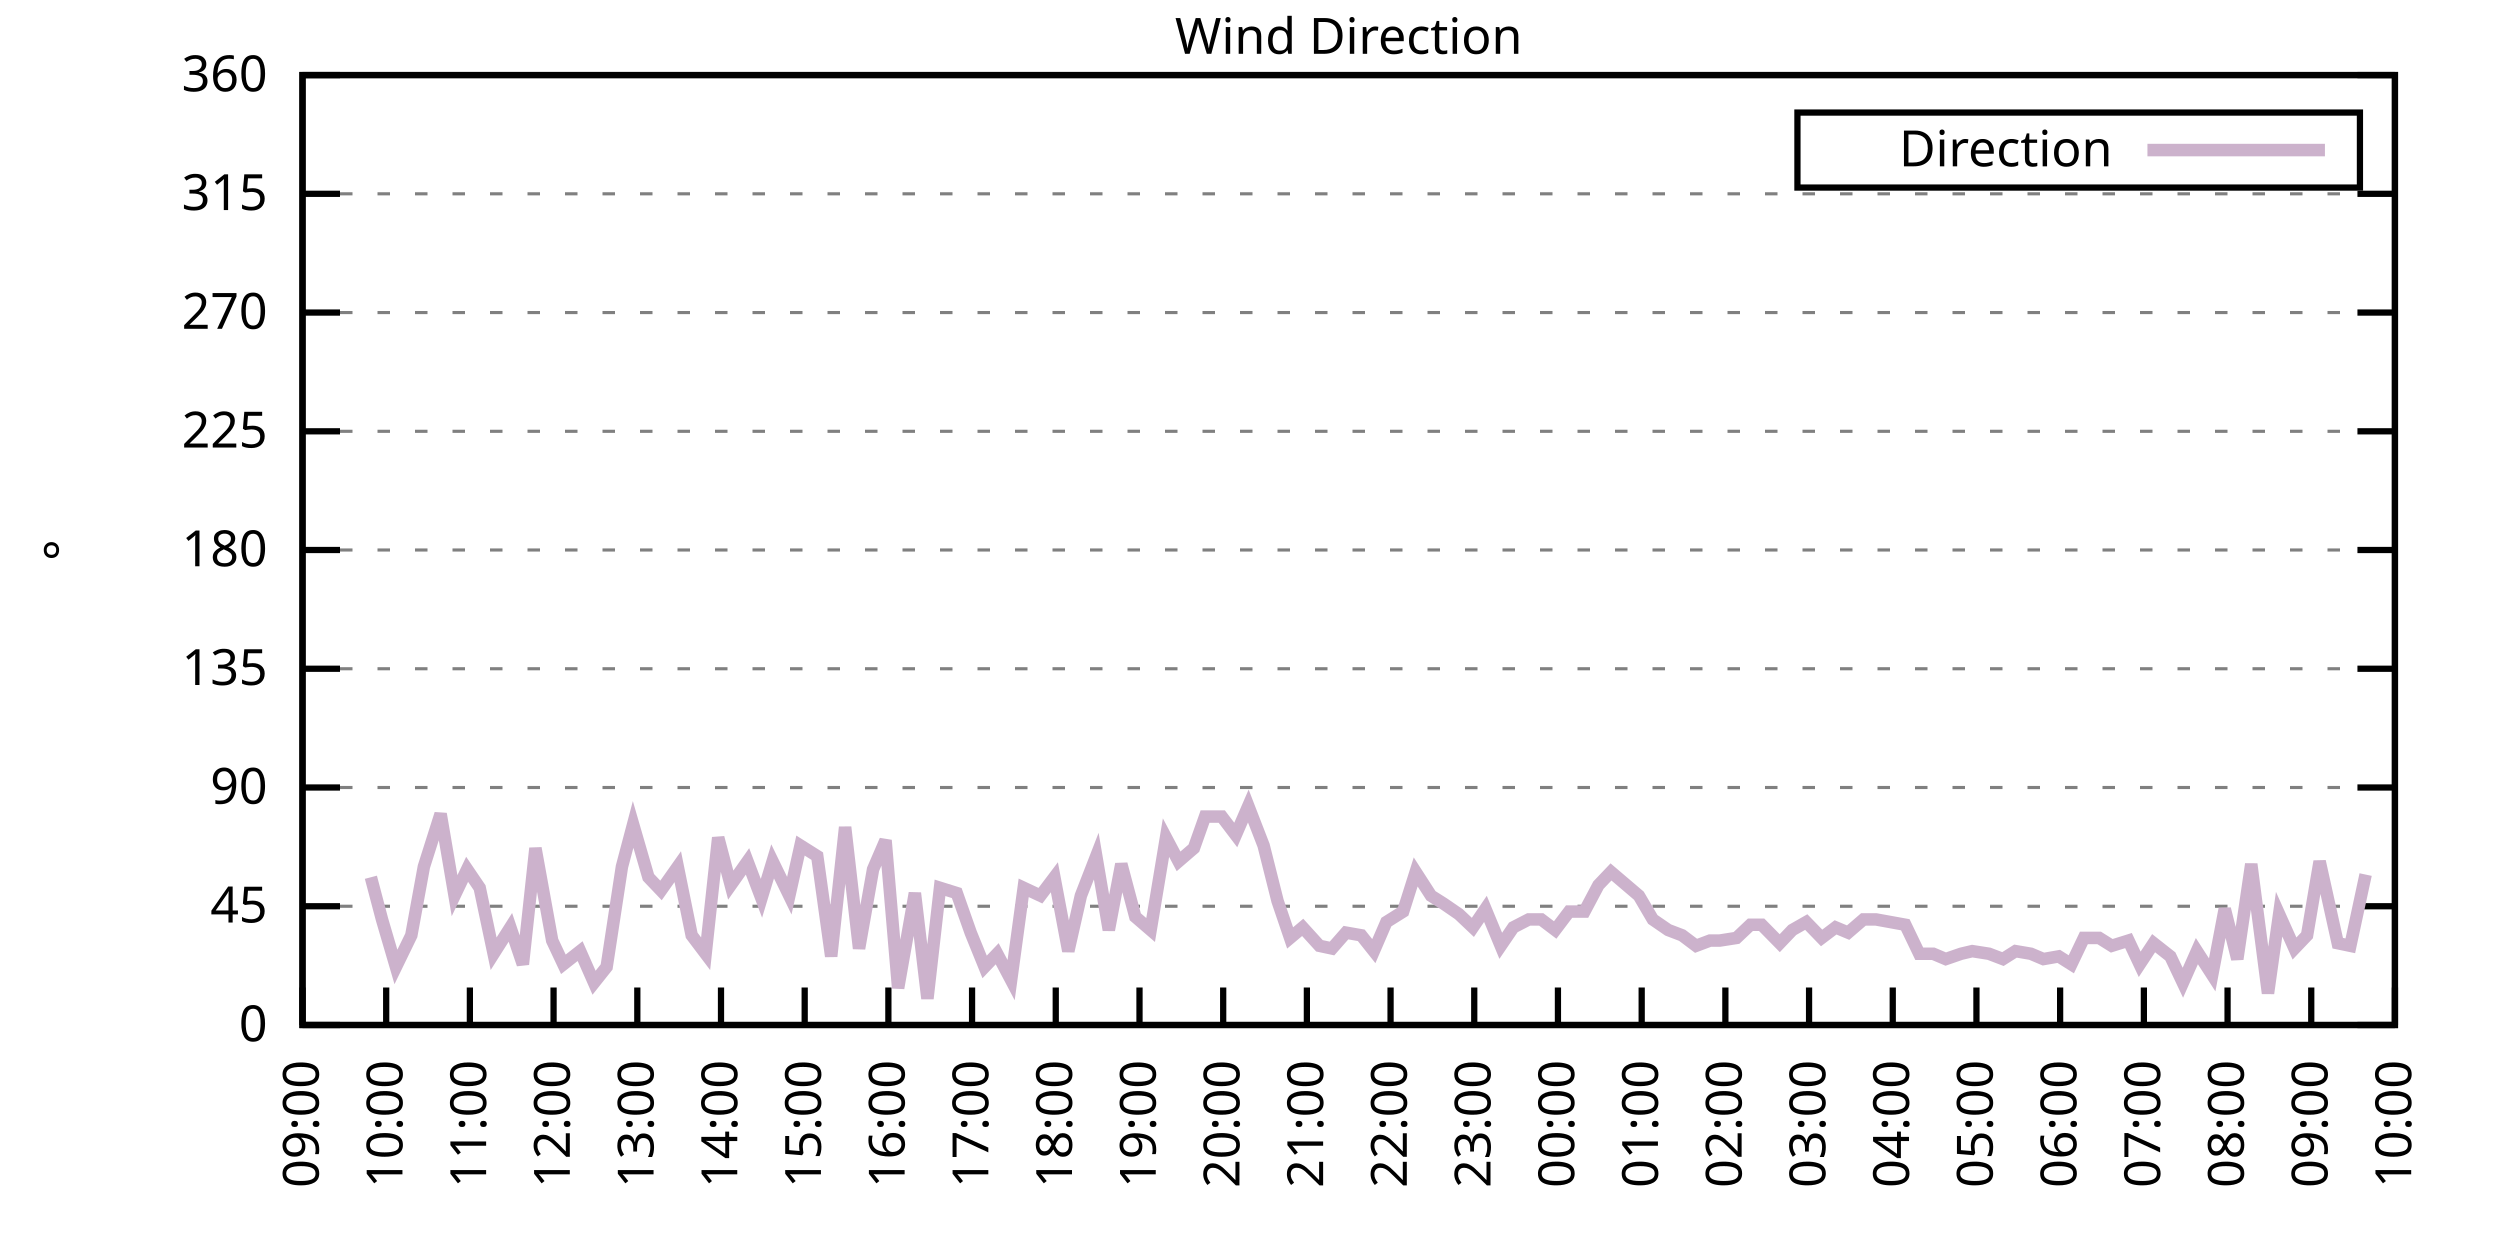
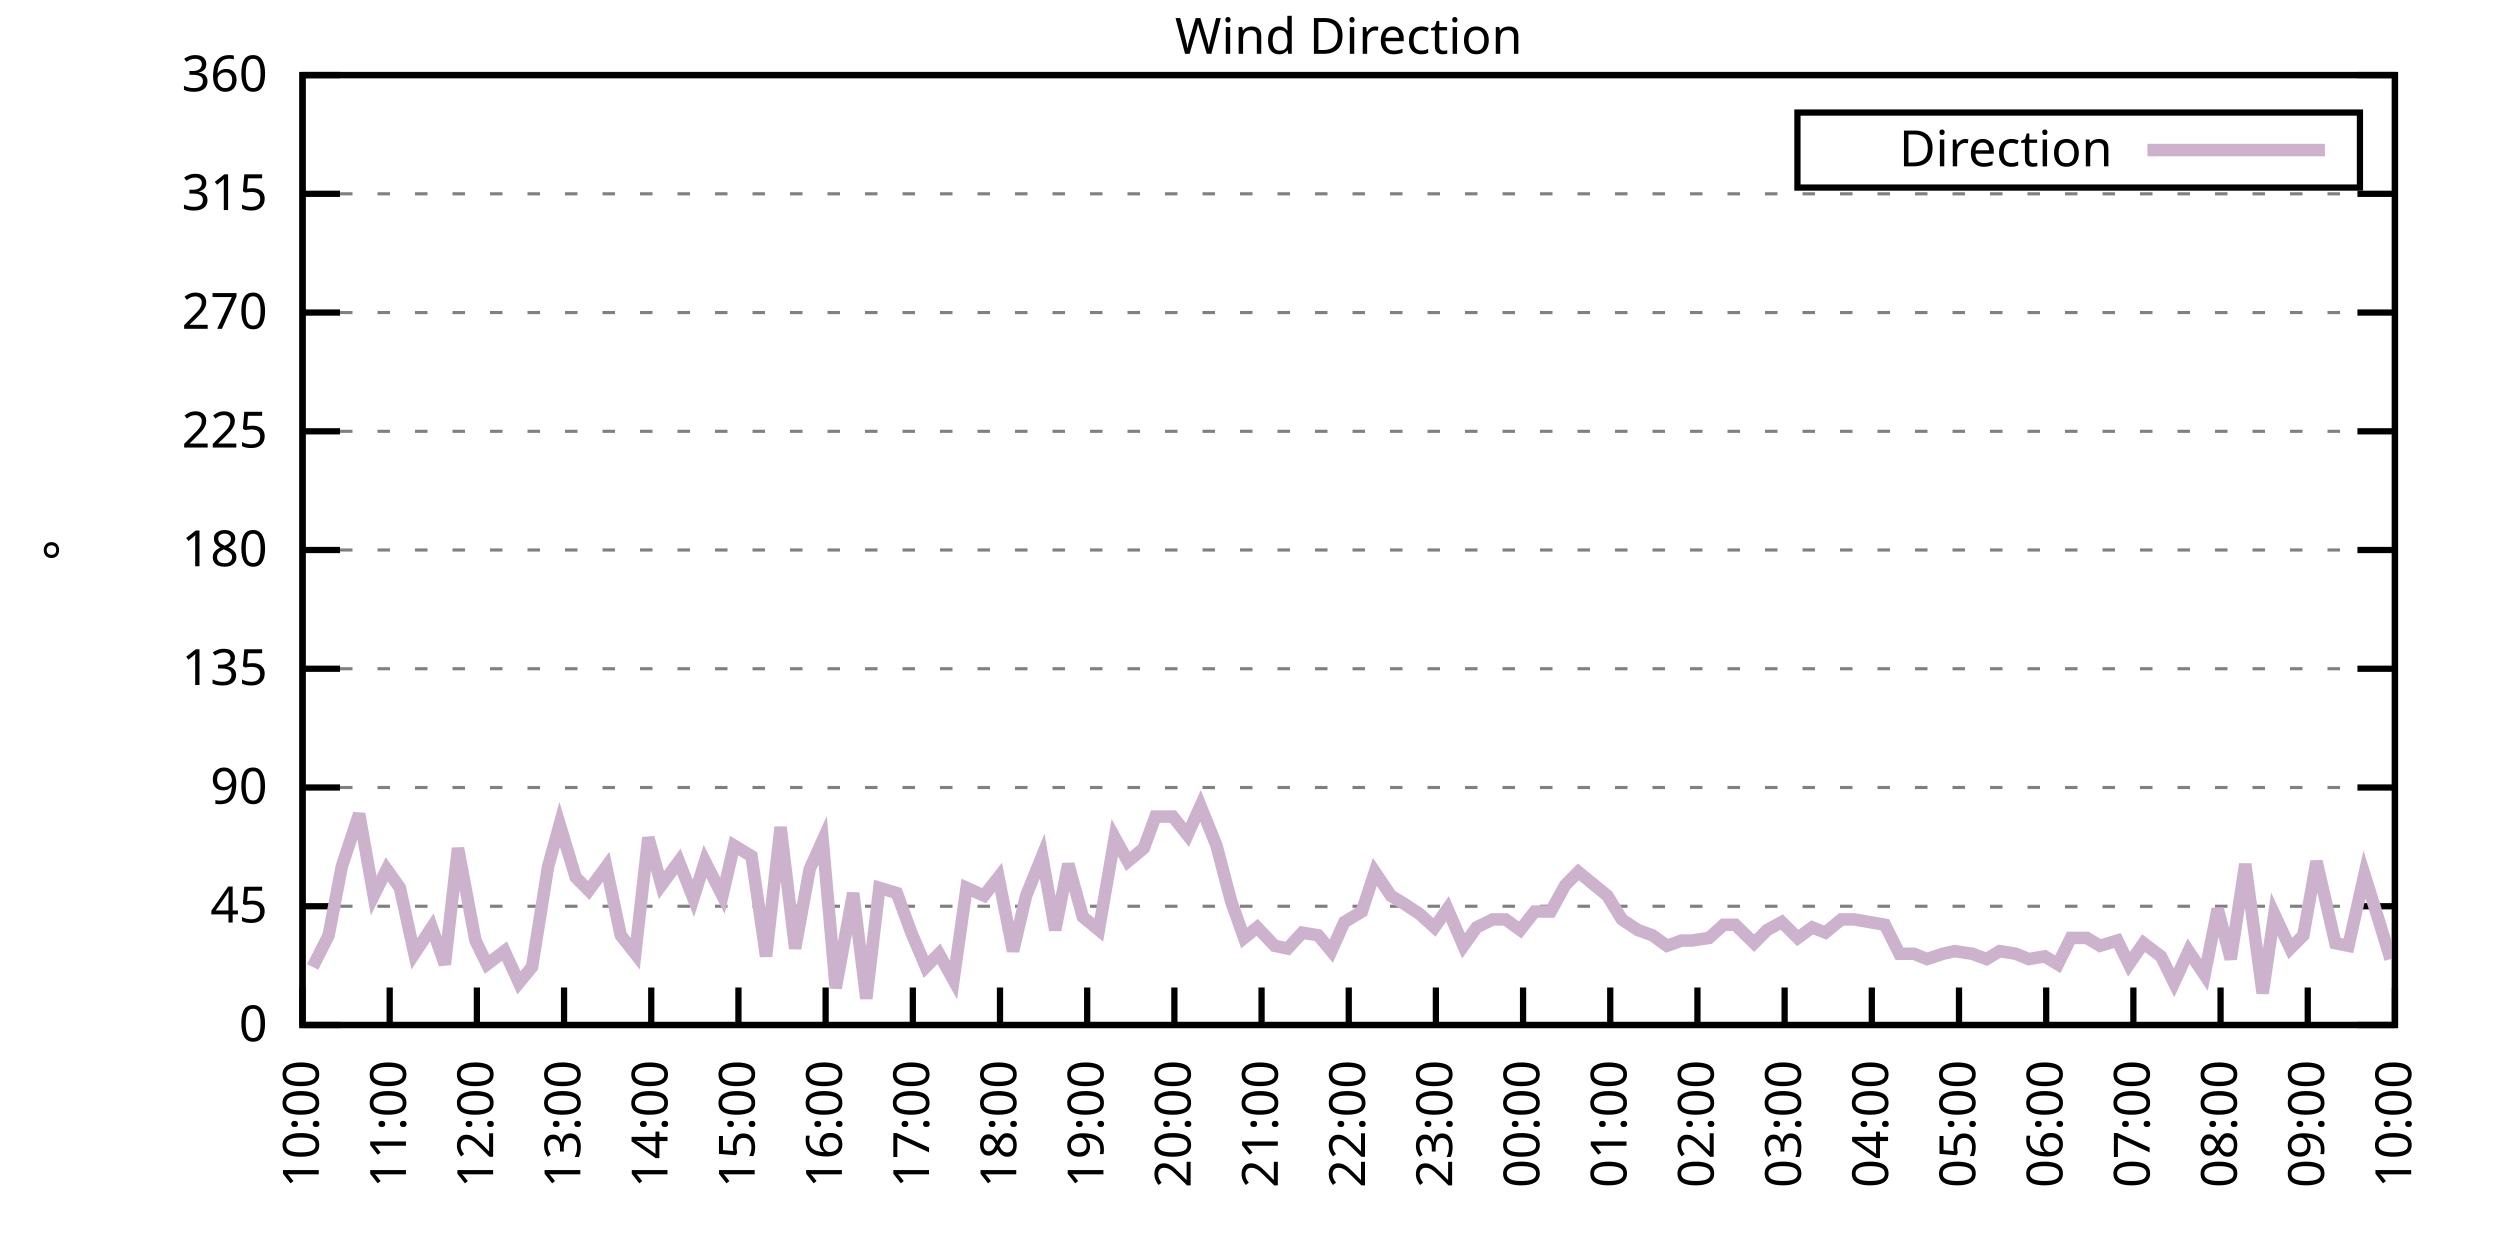
<svg xmlns="http://www.w3.org/2000/svg" xmlns:xlink="http://www.w3.org/1999/xlink" width="400" height="200" viewBox="0 0 400 200">
  <g id="gnuplot_canvas">
    <rect x="0" y="0" width="400" height="200" fill="none" />
    <defs>
      <circle id="gpDot" r="0.5" stroke-width="0.5" stroke="currentColor" />
      <path id="gpPt0" stroke-width="0.333" stroke="currentColor" d="M-1,0 h2 M0,-1 v2" />
      <path id="gpPt1" stroke-width="0.333" stroke="currentColor" d="M-1,-1 L1,1 M1,-1 L-1,1" />
      <path id="gpPt2" stroke-width="0.333" stroke="currentColor" d="M-1,0 L1,0 M0,-1 L0,1 M-1,-1 L1,1 M-1,1 L1,-1" />
      <rect id="gpPt3" stroke-width="0.333" stroke="currentColor" x="-1" y="-1" width="2" height="2" />
      <rect id="gpPt4" stroke-width="0.333" stroke="currentColor" fill="currentColor" x="-1" y="-1" width="2" height="2" />
      <circle id="gpPt5" stroke-width="0.333" stroke="currentColor" cx="0" cy="0" r="1" />
      <use xlink:href="#gpPt5" id="gpPt6" fill="currentColor" stroke="none" />
      <path id="gpPt7" stroke-width="0.333" stroke="currentColor" d="M0,-1.33 L-1.33,0.67 L1.33,0.67 z" />
      <use xlink:href="#gpPt7" id="gpPt8" fill="currentColor" stroke="none" />
      <use xlink:href="#gpPt7" id="gpPt9" stroke="currentColor" transform="rotate(180)" />
      <use xlink:href="#gpPt9" id="gpPt10" fill="currentColor" stroke="none" />
      <use xlink:href="#gpPt3" id="gpPt11" stroke="currentColor" transform="rotate(45)" />
      <use xlink:href="#gpPt11" id="gpPt12" fill="currentColor" stroke="none" />
      <path id="gpPt13" stroke-width="0.333" stroke="currentColor" d="M0,1.330 L1.265,0.411 L0.782,-1.067 L-0.782,-1.076 L-1.265,0.411 z" />
      <use xlink:href="#gpPt13" id="gpPt14" fill="currentColor" stroke="none" />
      <filter id="textbox" filterUnits="objectBoundingBox" x="0" y="0" height="1" width="1">
        <feFlood flood-color="white" flood-opacity="1" result="bgnd" />
        <feComposite in="SourceGraphic" in2="bgnd" operator="atop" />
      </filter>
      <filter id="greybox" filterUnits="objectBoundingBox" x="0" y="0" height="1" width="1">
        <feFlood flood-color="lightgrey" flood-opacity="1" result="grey" />
        <feComposite in="SourceGraphic" in2="grey" operator="atop" />
      </filter>
    </defs>
    <g fill="none" color="white" stroke="currentColor" stroke-width="1.00" stroke-linecap="butt" stroke-linejoin="miter">
</g>
    <g fill="none" color="black" stroke="currentColor" stroke-width="1.00" stroke-linecap="butt" stroke-linejoin="miter">
      <g stroke="none" shape-rendering="crispEdges">
        <polygon fill="rgb(255, 255, 255)" points="48.40,164.00 383.18,164.00 383.18,12.02 48.40,12.02 " />
      </g>
    </g>
    <g fill="none" color="black" stroke="currentColor" stroke-width="1.00" stroke-linecap="butt" stroke-linejoin="miter">
</g>
    <g fill="none" color="black" stroke="black" stroke-width="0.50" stroke-linecap="butt" stroke-linejoin="miter">
</g>
    <g fill="none" color="gray" stroke="currentColor" stroke-width="0.50" stroke-linecap="butt" stroke-linejoin="miter">
      <path stroke="gray" stroke-dasharray="2,4" class="gridline" d="M48.40,164.00 L383.19,164.00  " />
    </g>
    <g fill="none" color="gray" stroke="gray" stroke-width="1.00" stroke-linecap="butt" stroke-linejoin="miter">
</g>
    <g fill="none" color="black" stroke="currentColor" stroke-width="1.00" stroke-linecap="butt" stroke-linejoin="miter">
      <path stroke="black" d="M48.40,164.00 L54.40,164.00 M383.19,164.00 L377.19,164.00  " />
      <g transform="translate(42.80,166.60)" stroke="none" fill="black" font-family="Sans" font-size="8.00" text-anchor="end">
        <text>
          <tspan font-family="Sans"> 0</tspan>
        </text>
      </g>
    </g>
    <g fill="none" color="black" stroke="currentColor" stroke-width="1.00" stroke-linecap="butt" stroke-linejoin="miter">
</g>
    <g fill="none" color="black" stroke="black" stroke-width="0.50" stroke-linecap="butt" stroke-linejoin="miter">
</g>
    <g fill="none" color="gray" stroke="currentColor" stroke-width="0.50" stroke-linecap="butt" stroke-linejoin="miter">
      <path stroke="gray" stroke-dasharray="2,4" class="gridline" d="M48.40,145.00 L383.19,145.00  " />
    </g>
    <g fill="none" color="gray" stroke="gray" stroke-width="1.00" stroke-linecap="butt" stroke-linejoin="miter">
</g>
    <g fill="none" color="black" stroke="currentColor" stroke-width="1.00" stroke-linecap="butt" stroke-linejoin="miter">
      <path stroke="black" d="M48.40,145.00 L54.40,145.00 M383.19,145.00 L377.19,145.00  " />
      <g transform="translate(42.80,147.60)" stroke="none" fill="black" font-family="Sans" font-size="8.00" text-anchor="end">
        <text>
          <tspan font-family="Sans"> 45</tspan>
        </text>
      </g>
    </g>
    <g fill="none" color="black" stroke="currentColor" stroke-width="1.00" stroke-linecap="butt" stroke-linejoin="miter">
</g>
    <g fill="none" color="black" stroke="black" stroke-width="0.50" stroke-linecap="butt" stroke-linejoin="miter">
</g>
    <g fill="none" color="gray" stroke="currentColor" stroke-width="0.50" stroke-linecap="butt" stroke-linejoin="miter">
      <path stroke="gray" stroke-dasharray="2,4" class="gridline" d="M48.40,126.00 L383.19,126.00  " />
    </g>
    <g fill="none" color="gray" stroke="gray" stroke-width="1.00" stroke-linecap="butt" stroke-linejoin="miter">
</g>
    <g fill="none" color="black" stroke="currentColor" stroke-width="1.00" stroke-linecap="butt" stroke-linejoin="miter">
      <path stroke="black" d="M48.40,126.00 L54.40,126.00 M383.19,126.00 L377.19,126.00  " />
      <g transform="translate(42.80,128.60)" stroke="none" fill="black" font-family="Sans" font-size="8.00" text-anchor="end">
        <text>
          <tspan font-family="Sans"> 90</tspan>
        </text>
      </g>
    </g>
    <g fill="none" color="black" stroke="currentColor" stroke-width="1.00" stroke-linecap="butt" stroke-linejoin="miter">
</g>
    <g fill="none" color="black" stroke="black" stroke-width="0.50" stroke-linecap="butt" stroke-linejoin="miter">
</g>
    <g fill="none" color="gray" stroke="currentColor" stroke-width="0.50" stroke-linecap="butt" stroke-linejoin="miter">
      <path stroke="gray" stroke-dasharray="2,4" class="gridline" d="M48.40,107.00 L383.19,107.00  " />
    </g>
    <g fill="none" color="gray" stroke="gray" stroke-width="1.00" stroke-linecap="butt" stroke-linejoin="miter">
</g>
    <g fill="none" color="black" stroke="currentColor" stroke-width="1.00" stroke-linecap="butt" stroke-linejoin="miter">
      <path stroke="black" d="M48.40,107.00 L54.40,107.00 M383.19,107.00 L377.19,107.00  " />
      <g transform="translate(42.80,109.60)" stroke="none" fill="black" font-family="Sans" font-size="8.00" text-anchor="end">
        <text>
          <tspan font-family="Sans"> 135</tspan>
        </text>
      </g>
    </g>
    <g fill="none" color="black" stroke="currentColor" stroke-width="1.00" stroke-linecap="butt" stroke-linejoin="miter">
</g>
    <g fill="none" color="black" stroke="black" stroke-width="0.50" stroke-linecap="butt" stroke-linejoin="miter">
</g>
    <g fill="none" color="gray" stroke="currentColor" stroke-width="0.50" stroke-linecap="butt" stroke-linejoin="miter">
      <path stroke="gray" stroke-dasharray="2,4" class="gridline" d="M48.40,88.00 L383.19,88.00  " />
    </g>
    <g fill="none" color="gray" stroke="gray" stroke-width="1.00" stroke-linecap="butt" stroke-linejoin="miter">
</g>
    <g fill="none" color="black" stroke="currentColor" stroke-width="1.00" stroke-linecap="butt" stroke-linejoin="miter">
      <path stroke="black" d="M48.40,88.00 L54.40,88.00 M383.19,88.00 L377.19,88.00  " />
      <g transform="translate(42.80,90.60)" stroke="none" fill="black" font-family="Sans" font-size="8.00" text-anchor="end">
        <text>
          <tspan font-family="Sans"> 180</tspan>
        </text>
      </g>
    </g>
    <g fill="none" color="black" stroke="currentColor" stroke-width="1.00" stroke-linecap="butt" stroke-linejoin="miter">
</g>
    <g fill="none" color="black" stroke="black" stroke-width="0.50" stroke-linecap="butt" stroke-linejoin="miter">
</g>
    <g fill="none" color="gray" stroke="currentColor" stroke-width="0.50" stroke-linecap="butt" stroke-linejoin="miter">
      <path stroke="gray" stroke-dasharray="2,4" class="gridline" d="M48.40,69.01 L383.19,69.01  " />
    </g>
    <g fill="none" color="gray" stroke="gray" stroke-width="1.00" stroke-linecap="butt" stroke-linejoin="miter">
</g>
    <g fill="none" color="black" stroke="currentColor" stroke-width="1.00" stroke-linecap="butt" stroke-linejoin="miter">
      <path stroke="black" d="M48.40,69.01 L54.40,69.01 M383.19,69.01 L377.19,69.01  " />
      <g transform="translate(42.80,71.61)" stroke="none" fill="black" font-family="Sans" font-size="8.00" text-anchor="end">
        <text>
          <tspan font-family="Sans"> 225</tspan>
        </text>
      </g>
    </g>
    <g fill="none" color="black" stroke="currentColor" stroke-width="1.00" stroke-linecap="butt" stroke-linejoin="miter">
</g>
    <g fill="none" color="black" stroke="black" stroke-width="0.50" stroke-linecap="butt" stroke-linejoin="miter">
</g>
    <g fill="none" color="gray" stroke="currentColor" stroke-width="0.50" stroke-linecap="butt" stroke-linejoin="miter">
      <path stroke="gray" stroke-dasharray="2,4" class="gridline" d="M48.40,50.01 L383.19,50.01  " />
    </g>
    <g fill="none" color="gray" stroke="gray" stroke-width="1.00" stroke-linecap="butt" stroke-linejoin="miter">
</g>
    <g fill="none" color="black" stroke="currentColor" stroke-width="1.00" stroke-linecap="butt" stroke-linejoin="miter">
      <path stroke="black" d="M48.40,50.01 L54.40,50.01 M383.19,50.01 L377.19,50.01  " />
      <g transform="translate(42.80,52.61)" stroke="none" fill="black" font-family="Sans" font-size="8.00" text-anchor="end">
        <text>
          <tspan font-family="Sans"> 270</tspan>
        </text>
      </g>
    </g>
    <g fill="none" color="black" stroke="currentColor" stroke-width="1.00" stroke-linecap="butt" stroke-linejoin="miter">
</g>
    <g fill="none" color="black" stroke="black" stroke-width="0.50" stroke-linecap="butt" stroke-linejoin="miter">
</g>
    <g fill="none" color="gray" stroke="currentColor" stroke-width="0.50" stroke-linecap="butt" stroke-linejoin="miter">
      <path stroke="gray" stroke-dasharray="2,4" class="gridline" d="M48.40,31.01 L383.19,31.01  " />
    </g>
    <g fill="none" color="gray" stroke="gray" stroke-width="1.00" stroke-linecap="butt" stroke-linejoin="miter">
</g>
    <g fill="none" color="black" stroke="currentColor" stroke-width="1.00" stroke-linecap="butt" stroke-linejoin="miter">
      <path stroke="black" d="M48.40,31.01 L54.40,31.01 M383.19,31.01 L377.19,31.01  " />
      <g transform="translate(42.80,33.61)" stroke="none" fill="black" font-family="Sans" font-size="8.00" text-anchor="end">
        <text>
          <tspan font-family="Sans"> 315</tspan>
        </text>
      </g>
    </g>
    <g fill="none" color="black" stroke="currentColor" stroke-width="1.00" stroke-linecap="butt" stroke-linejoin="miter">
</g>
    <g fill="none" color="black" stroke="black" stroke-width="0.50" stroke-linecap="butt" stroke-linejoin="miter">
</g>
    <g fill="none" color="gray" stroke="currentColor" stroke-width="0.50" stroke-linecap="butt" stroke-linejoin="miter">
      <path stroke="gray" stroke-dasharray="2,4" class="gridline" d="M48.40,12.01 L383.19,12.01  " />
    </g>
    <g fill="none" color="gray" stroke="gray" stroke-width="1.00" stroke-linecap="butt" stroke-linejoin="miter">
</g>
    <g fill="none" color="black" stroke="currentColor" stroke-width="1.00" stroke-linecap="butt" stroke-linejoin="miter">
      <path stroke="black" d="M48.40,12.01 L54.40,12.01 M383.19,12.01 L377.19,12.01  " />
      <g transform="translate(42.80,14.61)" stroke="none" fill="black" font-family="Sans" font-size="8.00" text-anchor="end">
        <text>
          <tspan font-family="Sans"> 360</tspan>
        </text>
      </g>
    </g>
    <g fill="none" color="black" stroke="currentColor" stroke-width="1.00" stroke-linecap="butt" stroke-linejoin="miter">
      <path stroke="black" d="M48.40,164.00 L48.40,158.00  " />
      <g transform="translate(51.00,169.60) rotate(270.00)" stroke="none" fill="black" font-family="Sans" font-size="8.00" text-anchor="end">
        <text>
-           <tspan font-family="Sans">09:00</tspan>
-         </text>
-       </g>
-     </g>
-     <g fill="none" color="black" stroke="currentColor" stroke-width="1.00" stroke-linecap="butt" stroke-linejoin="miter">
-       <path stroke="black" d="M61.79,164.00 L61.79,158.00  " />
-       <g transform="translate(64.39,169.60) rotate(270.00)" stroke="none" fill="black" font-family="Sans" font-size="8.00" text-anchor="end">
-         <text>
          <tspan font-family="Sans">10:00</tspan>
        </text>
      </g>
    </g>
    <g fill="none" color="black" stroke="currentColor" stroke-width="1.00" stroke-linecap="butt" stroke-linejoin="miter">
-       <path stroke="black" d="M75.18,164.00 L75.18,158.00  " />
-       <g transform="translate(77.78,169.60) rotate(270.00)" stroke="none" fill="black" font-family="Sans" font-size="8.00" text-anchor="end">
+       <path stroke="black" d="M62.35,164.00 L62.35,158.00  " />
+       <g transform="translate(64.95,169.60) rotate(270.00)" stroke="none" fill="black" font-family="Sans" font-size="8.00" text-anchor="end">
        <text>
          <tspan font-family="Sans">11:00</tspan>
        </text>
      </g>
    </g>
    <g fill="none" color="black" stroke="currentColor" stroke-width="1.00" stroke-linecap="butt" stroke-linejoin="miter">
-       <path stroke="black" d="M88.57,164.00 L88.57,158.00  " />
-       <g transform="translate(91.17,169.60) rotate(270.00)" stroke="none" fill="black" font-family="Sans" font-size="8.00" text-anchor="end">
+       <path stroke="black" d="M76.30,164.00 L76.30,158.00  " />
+       <g transform="translate(78.90,169.60) rotate(270.00)" stroke="none" fill="black" font-family="Sans" font-size="8.00" text-anchor="end">
        <text>
          <tspan font-family="Sans">12:00</tspan>
        </text>
      </g>
    </g>
    <g fill="none" color="black" stroke="currentColor" stroke-width="1.00" stroke-linecap="butt" stroke-linejoin="miter">
-       <path stroke="black" d="M101.97,164.00 L101.97,158.00  " />
-       <g transform="translate(104.57,169.60) rotate(270.00)" stroke="none" fill="black" font-family="Sans" font-size="8.00" text-anchor="end">
+       <path stroke="black" d="M90.25,164.00 L90.25,158.00  " />
+       <g transform="translate(92.85,169.60) rotate(270.00)" stroke="none" fill="black" font-family="Sans" font-size="8.00" text-anchor="end">
        <text>
          <tspan font-family="Sans">13:00</tspan>
        </text>
      </g>
    </g>
    <g fill="none" color="black" stroke="currentColor" stroke-width="1.00" stroke-linecap="butt" stroke-linejoin="miter">
-       <path stroke="black" d="M115.36,164.00 L115.36,158.00  " />
-       <g transform="translate(117.96,169.60) rotate(270.00)" stroke="none" fill="black" font-family="Sans" font-size="8.00" text-anchor="end">
+       <path stroke="black" d="M104.20,164.00 L104.20,158.00  " />
+       <g transform="translate(106.80,169.60) rotate(270.00)" stroke="none" fill="black" font-family="Sans" font-size="8.00" text-anchor="end">
        <text>
          <tspan font-family="Sans">14:00</tspan>
        </text>
      </g>
    </g>
    <g fill="none" color="black" stroke="currentColor" stroke-width="1.00" stroke-linecap="butt" stroke-linejoin="miter">
-       <path stroke="black" d="M128.75,164.00 L128.75,158.00  " />
-       <g transform="translate(131.35,169.60) rotate(270.00)" stroke="none" fill="black" font-family="Sans" font-size="8.00" text-anchor="end">
+       <path stroke="black" d="M118.15,164.00 L118.15,158.00  " />
+       <g transform="translate(120.75,169.60) rotate(270.00)" stroke="none" fill="black" font-family="Sans" font-size="8.00" text-anchor="end">
        <text>
          <tspan font-family="Sans">15:00</tspan>
        </text>
      </g>
    </g>
    <g fill="none" color="black" stroke="currentColor" stroke-width="1.00" stroke-linecap="butt" stroke-linejoin="miter">
-       <path stroke="black" d="M142.14,164.00 L142.14,158.00  " />
-       <g transform="translate(144.74,169.60) rotate(270.00)" stroke="none" fill="black" font-family="Sans" font-size="8.00" text-anchor="end">
+       <path stroke="black" d="M132.10,164.00 L132.10,158.00  " />
+       <g transform="translate(134.70,169.60) rotate(270.00)" stroke="none" fill="black" font-family="Sans" font-size="8.00" text-anchor="end">
        <text>
          <tspan font-family="Sans">16:00</tspan>
        </text>
      </g>
    </g>
    <g fill="none" color="black" stroke="currentColor" stroke-width="1.00" stroke-linecap="butt" stroke-linejoin="miter">
-       <path stroke="black" d="M155.53,164.00 L155.53,158.00  " />
-       <g transform="translate(158.13,169.60) rotate(270.00)" stroke="none" fill="black" font-family="Sans" font-size="8.00" text-anchor="end">
+       <path stroke="black" d="M146.05,164.00 L146.05,158.00  " />
+       <g transform="translate(148.65,169.60) rotate(270.00)" stroke="none" fill="black" font-family="Sans" font-size="8.00" text-anchor="end">
        <text>
          <tspan font-family="Sans">17:00</tspan>
        </text>
      </g>
    </g>
    <g fill="none" color="black" stroke="currentColor" stroke-width="1.00" stroke-linecap="butt" stroke-linejoin="miter">
-       <path stroke="black" d="M168.92,164.00 L168.92,158.00  " />
-       <g transform="translate(171.52,169.60) rotate(270.00)" stroke="none" fill="black" font-family="Sans" font-size="8.00" text-anchor="end">
+       <path stroke="black" d="M160.00,164.00 L160.00,158.00  " />
+       <g transform="translate(162.60,169.60) rotate(270.00)" stroke="none" fill="black" font-family="Sans" font-size="8.00" text-anchor="end">
        <text>
          <tspan font-family="Sans">18:00</tspan>
        </text>
      </g>
    </g>
    <g fill="none" color="black" stroke="currentColor" stroke-width="1.00" stroke-linecap="butt" stroke-linejoin="miter">
-       <path stroke="black" d="M182.32,164.00 L182.32,158.00  " />
-       <g transform="translate(184.92,169.60) rotate(270.00)" stroke="none" fill="black" font-family="Sans" font-size="8.00" text-anchor="end">
+       <path stroke="black" d="M173.95,164.00 L173.95,158.00  " />
+       <g transform="translate(176.55,169.60) rotate(270.00)" stroke="none" fill="black" font-family="Sans" font-size="8.00" text-anchor="end">
        <text>
          <tspan font-family="Sans">19:00</tspan>
        </text>
      </g>
    </g>
    <g fill="none" color="black" stroke="currentColor" stroke-width="1.00" stroke-linecap="butt" stroke-linejoin="miter">
-       <path stroke="black" d="M195.71,164.00 L195.71,158.00  " />
-       <g transform="translate(198.31,169.60) rotate(270.00)" stroke="none" fill="black" font-family="Sans" font-size="8.00" text-anchor="end">
+       <path stroke="black" d="M187.90,164.00 L187.90,158.00  " />
+       <g transform="translate(190.50,169.60) rotate(270.00)" stroke="none" fill="black" font-family="Sans" font-size="8.00" text-anchor="end">
        <text>
          <tspan font-family="Sans">20:00</tspan>
        </text>
      </g>
    </g>
    <g fill="none" color="black" stroke="currentColor" stroke-width="1.00" stroke-linecap="butt" stroke-linejoin="miter">
-       <path stroke="black" d="M209.10,164.00 L209.10,158.00  " />
-       <g transform="translate(211.70,169.60) rotate(270.00)" stroke="none" fill="black" font-family="Sans" font-size="8.00" text-anchor="end">
+       <path stroke="black" d="M201.85,164.00 L201.85,158.00  " />
+       <g transform="translate(204.45,169.60) rotate(270.00)" stroke="none" fill="black" font-family="Sans" font-size="8.00" text-anchor="end">
        <text>
          <tspan font-family="Sans">21:00</tspan>
        </text>
      </g>
    </g>
    <g fill="none" color="black" stroke="currentColor" stroke-width="1.00" stroke-linecap="butt" stroke-linejoin="miter">
-       <path stroke="black" d="M222.49,164.00 L222.49,158.00  " />
-       <g transform="translate(225.09,169.60) rotate(270.00)" stroke="none" fill="black" font-family="Sans" font-size="8.00" text-anchor="end">
+       <path stroke="black" d="M215.80,164.00 L215.80,158.00  " />
+       <g transform="translate(218.40,169.60) rotate(270.00)" stroke="none" fill="black" font-family="Sans" font-size="8.00" text-anchor="end">
        <text>
          <tspan font-family="Sans">22:00</tspan>
        </text>
      </g>
    </g>
    <g fill="none" color="black" stroke="currentColor" stroke-width="1.00" stroke-linecap="butt" stroke-linejoin="miter">
-       <path stroke="black" d="M235.88,164.00 L235.88,158.00  " />
-       <g transform="translate(238.48,169.60) rotate(270.00)" stroke="none" fill="black" font-family="Sans" font-size="8.00" text-anchor="end">
+       <path stroke="black" d="M229.74,164.00 L229.74,158.00  " />
+       <g transform="translate(232.34,169.60) rotate(270.00)" stroke="none" fill="black" font-family="Sans" font-size="8.00" text-anchor="end">
        <text>
          <tspan font-family="Sans">23:00</tspan>
        </text>
      </g>
    </g>
    <g fill="none" color="black" stroke="currentColor" stroke-width="1.00" stroke-linecap="butt" stroke-linejoin="miter">
-       <path stroke="black" d="M249.27,164.00 L249.27,158.00  " />
-       <g transform="translate(251.87,169.60) rotate(270.00)" stroke="none" fill="black" font-family="Sans" font-size="8.00" text-anchor="end">
+       <path stroke="black" d="M243.69,164.00 L243.69,158.00  " />
+       <g transform="translate(246.29,169.60) rotate(270.00)" stroke="none" fill="black" font-family="Sans" font-size="8.00" text-anchor="end">
        <text>
          <tspan font-family="Sans">00:00</tspan>
        </text>
      </g>
    </g>
    <g fill="none" color="black" stroke="currentColor" stroke-width="1.00" stroke-linecap="butt" stroke-linejoin="miter">
-       <path stroke="black" d="M262.67,164.00 L262.67,158.00  " />
-       <g transform="translate(265.27,169.60) rotate(270.00)" stroke="none" fill="black" font-family="Sans" font-size="8.00" text-anchor="end">
+       <path stroke="black" d="M257.64,164.00 L257.64,158.00  " />
+       <g transform="translate(260.24,169.60) rotate(270.00)" stroke="none" fill="black" font-family="Sans" font-size="8.00" text-anchor="end">
        <text>
          <tspan font-family="Sans">01:00</tspan>
        </text>
      </g>
    </g>
    <g fill="none" color="black" stroke="currentColor" stroke-width="1.00" stroke-linecap="butt" stroke-linejoin="miter">
-       <path stroke="black" d="M276.06,164.00 L276.06,158.00  " />
-       <g transform="translate(278.66,169.60) rotate(270.00)" stroke="none" fill="black" font-family="Sans" font-size="8.00" text-anchor="end">
+       <path stroke="black" d="M271.59,164.00 L271.59,158.00  " />
+       <g transform="translate(274.19,169.60) rotate(270.00)" stroke="none" fill="black" font-family="Sans" font-size="8.00" text-anchor="end">
        <text>
          <tspan font-family="Sans">02:00</tspan>
        </text>
      </g>
    </g>
    <g fill="none" color="black" stroke="currentColor" stroke-width="1.00" stroke-linecap="butt" stroke-linejoin="miter">
-       <path stroke="black" d="M289.45,164.00 L289.45,158.00  " />
-       <g transform="translate(292.05,169.60) rotate(270.00)" stroke="none" fill="black" font-family="Sans" font-size="8.00" text-anchor="end">
+       <path stroke="black" d="M285.54,164.00 L285.54,158.00  " />
+       <g transform="translate(288.14,169.60) rotate(270.00)" stroke="none" fill="black" font-family="Sans" font-size="8.00" text-anchor="end">
        <text>
          <tspan font-family="Sans">03:00</tspan>
        </text>
      </g>
    </g>
    <g fill="none" color="black" stroke="currentColor" stroke-width="1.00" stroke-linecap="butt" stroke-linejoin="miter">
-       <path stroke="black" d="M302.84,164.00 L302.84,158.00  " />
-       <g transform="translate(305.44,169.60) rotate(270.00)" stroke="none" fill="black" font-family="Sans" font-size="8.00" text-anchor="end">
+       <path stroke="black" d="M299.49,164.00 L299.49,158.00  " />
+       <g transform="translate(302.09,169.60) rotate(270.00)" stroke="none" fill="black" font-family="Sans" font-size="8.00" text-anchor="end">
        <text>
          <tspan font-family="Sans">04:00</tspan>
        </text>
      </g>
    </g>
    <g fill="none" color="black" stroke="currentColor" stroke-width="1.00" stroke-linecap="butt" stroke-linejoin="miter">
-       <path stroke="black" d="M316.23,164.00 L316.23,158.00  " />
-       <g transform="translate(318.83,169.60) rotate(270.00)" stroke="none" fill="black" font-family="Sans" font-size="8.00" text-anchor="end">
+       <path stroke="black" d="M313.44,164.00 L313.44,158.00  " />
+       <g transform="translate(316.04,169.60) rotate(270.00)" stroke="none" fill="black" font-family="Sans" font-size="8.00" text-anchor="end">
        <text>
          <tspan font-family="Sans">05:00</tspan>
        </text>
      </g>
    </g>
    <g fill="none" color="black" stroke="currentColor" stroke-width="1.00" stroke-linecap="butt" stroke-linejoin="miter">
-       <path stroke="black" d="M329.62,164.00 L329.62,158.00  " />
-       <g transform="translate(332.22,169.60) rotate(270.00)" stroke="none" fill="black" font-family="Sans" font-size="8.00" text-anchor="end">
+       <path stroke="black" d="M327.39,164.00 L327.39,158.00  " />
+       <g transform="translate(329.99,169.60) rotate(270.00)" stroke="none" fill="black" font-family="Sans" font-size="8.00" text-anchor="end">
        <text>
          <tspan font-family="Sans">06:00</tspan>
        </text>
      </g>
    </g>
    <g fill="none" color="black" stroke="currentColor" stroke-width="1.00" stroke-linecap="butt" stroke-linejoin="miter">
-       <path stroke="black" d="M343.02,164.00 L343.02,158.00  " />
-       <g transform="translate(345.62,169.60) rotate(270.00)" stroke="none" fill="black" font-family="Sans" font-size="8.00" text-anchor="end">
+       <path stroke="black" d="M341.34,164.00 L341.34,158.00  " />
+       <g transform="translate(343.94,169.60) rotate(270.00)" stroke="none" fill="black" font-family="Sans" font-size="8.00" text-anchor="end">
        <text>
          <tspan font-family="Sans">07:00</tspan>
        </text>
      </g>
    </g>
    <g fill="none" color="black" stroke="currentColor" stroke-width="1.00" stroke-linecap="butt" stroke-linejoin="miter">
-       <path stroke="black" d="M356.41,164.00 L356.41,158.00  " />
-       <g transform="translate(359.01,169.60) rotate(270.00)" stroke="none" fill="black" font-family="Sans" font-size="8.00" text-anchor="end">
+       <path stroke="black" d="M355.29,164.00 L355.29,158.00  " />
+       <g transform="translate(357.89,169.60) rotate(270.00)" stroke="none" fill="black" font-family="Sans" font-size="8.00" text-anchor="end">
        <text>
          <tspan font-family="Sans">08:00</tspan>
        </text>
      </g>
    </g>
    <g fill="none" color="black" stroke="currentColor" stroke-width="1.00" stroke-linecap="butt" stroke-linejoin="miter">
-       <path stroke="black" d="M369.80,164.00 L369.80,158.00  " />
-       <g transform="translate(372.40,169.60) rotate(270.00)" stroke="none" fill="black" font-family="Sans" font-size="8.00" text-anchor="end">
+       <path stroke="black" d="M369.24,164.00 L369.24,158.00  " />
+       <g transform="translate(371.84,169.60) rotate(270.00)" stroke="none" fill="black" font-family="Sans" font-size="8.00" text-anchor="end">
        <text>
          <tspan font-family="Sans">09:00</tspan>
        </text>
      </g>
    </g>
    <g fill="none" color="black" stroke="currentColor" stroke-width="1.00" stroke-linecap="butt" stroke-linejoin="miter">
      <path stroke="black" d="M383.19,164.00 L383.19,158.00  " />
      <g transform="translate(385.79,169.60) rotate(270.00)" stroke="none" fill="black" font-family="Sans" font-size="8.00" text-anchor="end">
        <text>
          <tspan font-family="Sans">10:00</tspan>
        </text>
      </g>
    </g>
    <g fill="none" color="black" stroke="currentColor" stroke-width="1.00" stroke-linecap="butt" stroke-linejoin="miter">
</g>
    <g fill="none" color="black" stroke="currentColor" stroke-width="1.00" stroke-linecap="butt" stroke-linejoin="miter">
      <path stroke="black" d="M48.40,12.01 L48.40,164.00 L383.19,164.00 L383.19,12.01 L48.40,12.01 Z  " />
    </g>
    <g fill="none" color="black" stroke="currentColor" stroke-width="1.00" stroke-linecap="butt" stroke-linejoin="miter">
</g>
    <g fill="none" color="black" stroke="currentColor" stroke-width="1.00" stroke-linecap="butt" stroke-linejoin="miter">
      <path stroke="black" d="M287.59,30.01 L287.59,18.01 L377.59,18.01 L377.59,30.01 L287.59,30.01 Z  " />
    </g>
    <g id="Wind_direction_plot_1">
      <g fill="none" color="white" stroke="black" stroke-width="2.00" stroke-linecap="butt" stroke-linejoin="miter">
</g>
      <g fill="none" color="black" stroke="currentColor" stroke-width="2.00" stroke-linecap="butt" stroke-linejoin="miter">
        <g transform="translate(337.99,26.61)" stroke="none" fill="black" font-family="Sans" font-size="8.00" text-anchor="end">
          <text>
            <tspan font-family="Sans">Direction</tspan>
          </text>
        </g>
      </g>
      <g fill="none" color="black" stroke="currentColor" stroke-width="2.00" stroke-linecap="butt" stroke-linejoin="miter">
-         <path stroke="rgb(204, 178, 204)" d="M343.59,24.01 L371.99,24.01 M59.34,140.36 L61.12,147.11 L63.35,154.71 L65.81,149.65 L67.82,138.67 L70.50,130.22   L72.73,143.31 L74.74,139.09 L76.75,142.05 L78.98,152.60 L81.66,148.38 L83.66,154.29 L85.67,135.71 L88.35,150.49   L90.14,154.29 L92.82,152.18 L95.05,157.24 L97.06,154.71 L99.51,138.67 L101.30,131.91 L103.75,140.36 L105.76,142.47   L108.44,138.67 L110.67,149.65 L112.90,152.60 L114.91,134.02 L116.92,141.62 L119.60,137.82 L121.83,143.73 L123.62,137.82   L126.29,143.31 L128.08,135.29 L130.76,136.98 L132.99,153.02 L135.22,132.34 L137.45,151.76 L139.69,139.09 L141.69,134.45   L143.70,158.09 L146.38,142.89 L148.39,159.78 L150.40,142.05 L153.08,142.89 L155.31,149.22 L157.54,154.71 L159.55,152.60   L161.78,156.82 L163.79,142.05 L166.47,143.31 L168.70,140.36 L170.93,152.18 L172.94,143.31 L175.40,136.98 L177.41,148.80   L179.41,138.25 L181.65,146.69 L184.10,148.80 L186.56,134.02 L188.57,137.82 L191.02,135.71 L192.81,130.65 L195.48,130.65   L197.72,133.60 L199.73,128.96 L202.18,135.29 L204.41,144.16 L206.42,150.07 L208.43,148.38 L211.11,151.33 L213.12,151.76   L215.35,149.22 L217.80,149.65 L219.81,152.18 L221.82,147.53 L224.50,145.85 L226.51,139.51 L228.96,143.31 L230.97,144.58   L233.43,146.27 L235.66,148.38 L237.67,145.42 L240.12,151.33 L242.13,148.38 L244.59,147.11 L246.60,147.11 L248.83,148.80   L251.06,145.85 L253.51,145.85 L255.75,141.62 L257.76,139.51 L262.22,143.31 L264.45,147.11 L266.91,148.80 L269.14,149.65   L271.37,151.33 L273.60,150.49 L275.16,150.49 L277.84,150.07 L280.07,147.96 L281.86,147.96 L284.76,150.91 L286.77,148.80   L289.00,147.53 L291.46,150.07 L293.69,148.38 L295.70,149.22 L298.15,147.11 L300.16,147.11 L304.85,147.96 L307.08,152.60   L309.31,152.60 L311.32,153.45 L313.78,152.60 L315.56,152.18 L318.24,152.60 L320.47,153.45 L322.48,152.18 L324.94,152.60   L326.95,153.45 L329.40,153.02 L331.41,154.29 L333.42,150.07 L335.87,150.07 L337.88,151.33 L340.56,150.49 L342.35,154.29   L344.58,150.91 L347.26,153.02 L349.26,157.24 L351.50,152.18 L353.95,155.98 L355.96,145.42 L357.97,153.45 L360.20,138.25   L362.88,158.93 L364.66,146.27 L367.12,151.76 L369.13,149.65 L371.14,137.82 L374.04,150.91 L376.05,151.33 L378.50,139.93    " />
+         <path stroke="rgb(204, 178, 204)" d="M343.59,24.01 L371.99,24.01 M50.03,154.71 L52.58,149.65 L54.68,138.67 L57.47,130.22 L59.79,143.31 L61.88,139.09   L63.98,142.05 L66.30,152.60 L69.09,148.38 L71.18,154.29 L73.28,135.71 L76.07,150.49 L77.93,154.29 L80.72,152.18   L83.04,157.24 L85.13,154.71 L87.69,138.67 L89.55,131.91 L92.11,140.36 L94.20,142.47 L96.99,138.67 L99.32,149.65   L101.64,152.60 L103.73,134.02 L105.83,141.62 L108.62,137.82 L110.94,143.73 L112.80,137.82 L115.59,143.31 L117.45,135.29   L120.24,136.98 L122.57,153.02 L124.89,132.34 L127.22,151.76 L129.54,139.09 L131.63,134.45 L133.72,158.09 L136.51,142.89   L138.61,159.78 L140.70,142.05 L143.49,142.89 L145.81,149.22 L148.14,154.71 L150.23,152.60 L152.56,156.82 L154.65,142.05   L157.44,143.31 L159.76,140.36 L162.09,152.18 L164.18,143.31 L166.74,136.98 L168.83,148.80 L170.92,138.25 L173.25,146.69   L175.81,148.80 L178.36,134.02 L180.46,137.82 L183.01,135.71 L184.87,130.65 L187.66,130.65 L189.99,133.60 L192.08,128.96   L194.64,135.29 L196.96,144.16 L199.06,150.07 L201.15,148.38 L203.94,151.33 L206.03,151.76 L208.36,149.22 L210.91,149.65   L213.01,152.18 L215.10,147.53 L217.89,145.85 L219.98,139.51 L222.54,143.31 L224.63,144.58 L227.19,146.27 L229.51,148.38   L231.60,145.42 L234.16,151.33 L236.25,148.38 L238.81,147.11 L240.90,147.11 L243.23,148.80 L245.55,145.85 L248.11,145.85   L250.44,141.62 L252.53,139.51 L257.18,143.31 L259.50,147.11 L262.06,148.80 L264.39,149.65 L266.71,151.33 L269.04,150.49   L270.66,150.49 L273.45,150.07 L275.78,147.96 L277.64,147.96 L280.66,150.91 L282.75,148.80 L285.08,147.53 L287.64,150.07   L289.96,148.38 L292.05,149.22 L294.61,147.11 L296.70,147.11 L301.58,147.96 L303.91,152.60 L306.23,152.60 L308.33,153.45   L310.88,152.60 L312.74,152.18 L315.53,152.60 L317.86,153.45 L319.95,152.18 L322.51,152.60 L324.60,153.45 L327.16,153.02   L329.25,154.29 L331.34,150.07 L333.90,150.07 L335.99,151.33 L338.78,150.49 L340.64,154.29 L342.97,150.91 L345.76,153.02   L347.85,157.24 L350.18,152.18 L352.73,155.98 L354.83,145.42 L356.92,153.45 L359.24,138.25 L362.03,158.93 L363.89,146.27   L366.45,151.76 L368.54,149.65 L370.64,137.82 L373.66,150.91 L375.75,151.33 L378.31,139.93 L380.17,145.85 L382.49,153.45    " />
      </g>
    </g>
    <g fill="none" color="black" stroke="currentColor" stroke-width="2.00" stroke-linecap="butt" stroke-linejoin="miter">
</g>
    <g fill="none" color="black" stroke="black" stroke-width="1.00" stroke-linecap="butt" stroke-linejoin="miter">
</g>
    <g fill="none" color="black" stroke="currentColor" stroke-width="1.00" stroke-linecap="butt" stroke-linejoin="miter">
      <path stroke="black" d="M48.40,12.01 L48.40,164.00 L383.19,164.00 L383.19,12.01 L48.40,12.01 Z  " />
      <g transform="translate(12.80,88.01) rotate(270.00)" stroke="none" fill="black" font-family="Sans" font-size="8.00" text-anchor="middle">
        <text>
          <tspan font-family="Sans">°</tspan>
        </text>
      </g>
    </g>
    <g fill="none" color="black" stroke="currentColor" stroke-width="1.00" stroke-linecap="butt" stroke-linejoin="miter">
</g>
    <g fill="none" color="black" stroke="currentColor" stroke-width="1.00" stroke-linecap="butt" stroke-linejoin="miter">
      <g transform="translate(215.79,8.61)" stroke="none" fill="black" font-family="Sans" font-size="8.00" text-anchor="middle">
        <text>
          <tspan font-family="Sans">Wind Direction</tspan>
        </text>
      </g>
    </g>
    <g fill="none" color="black" stroke="currentColor" stroke-width="1.00" stroke-linecap="butt" stroke-linejoin="miter">
</g>
  </g>
</svg>
